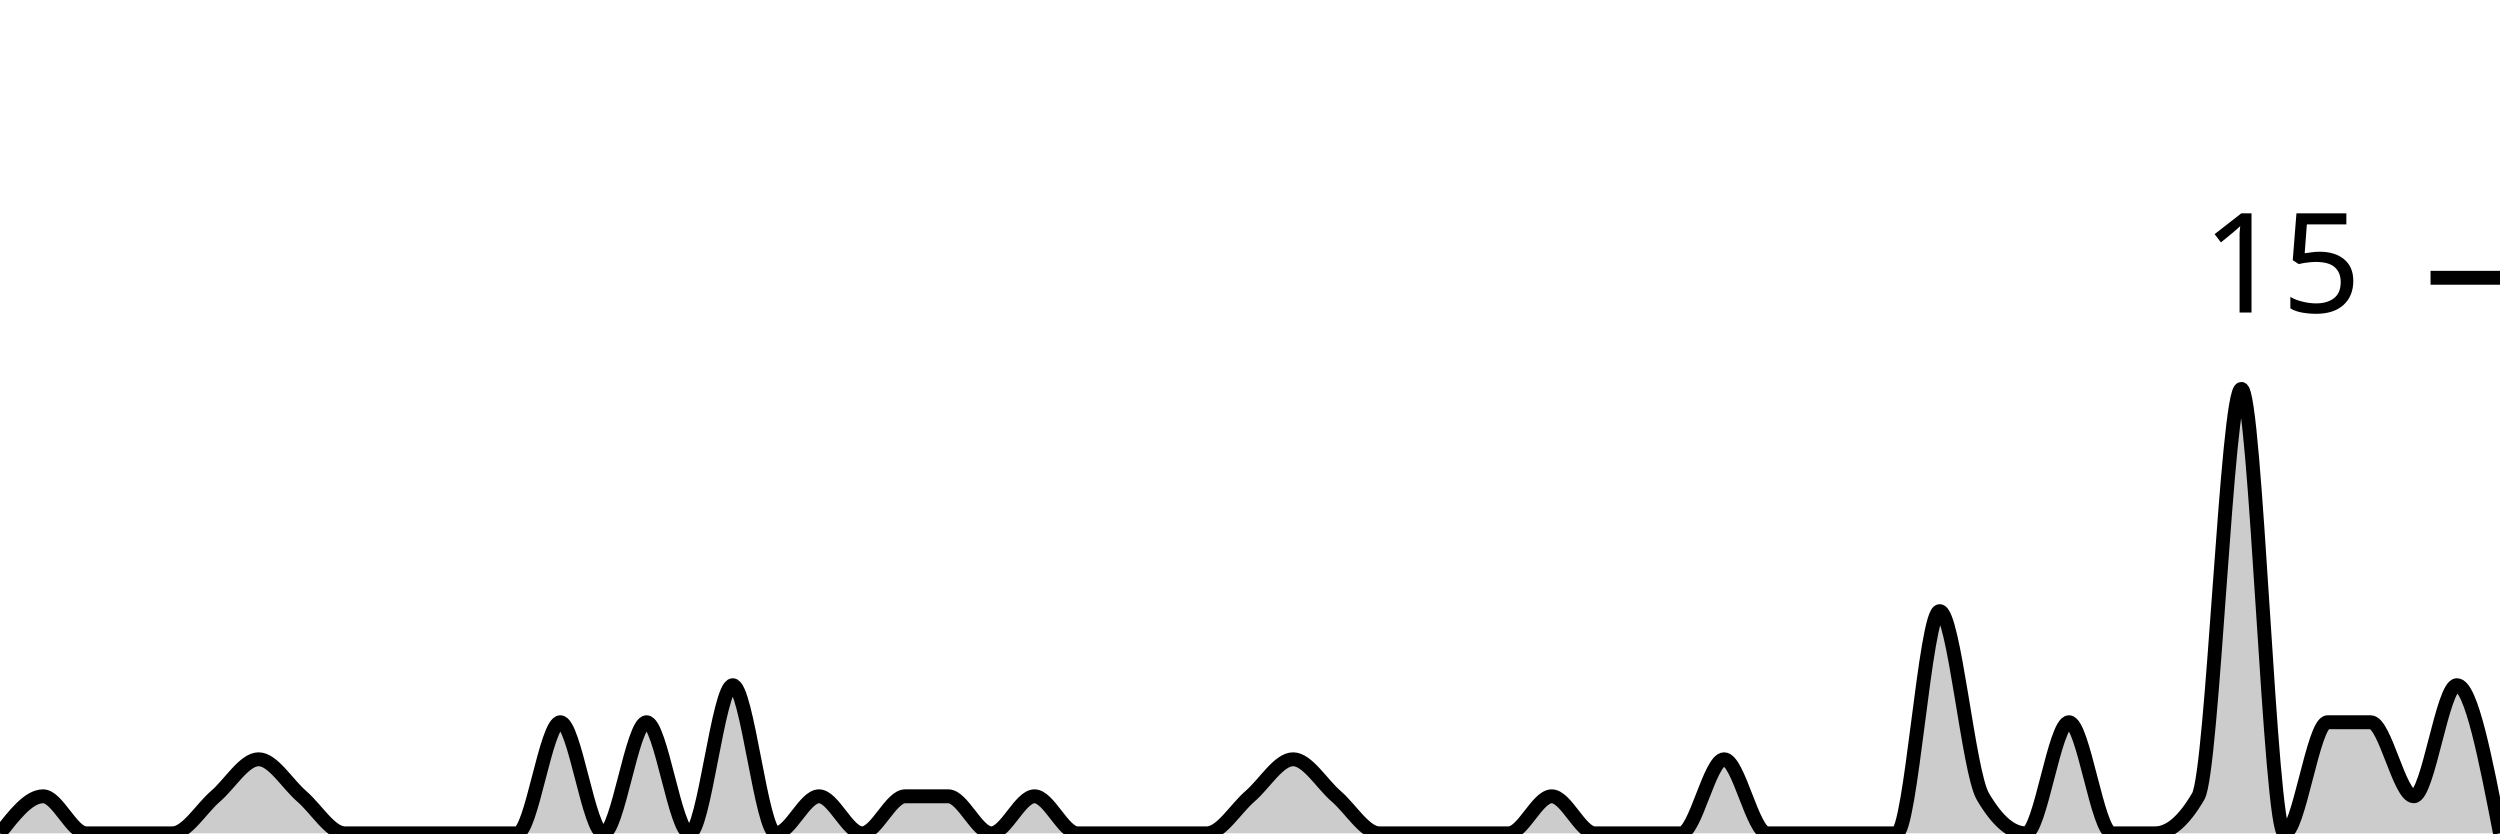
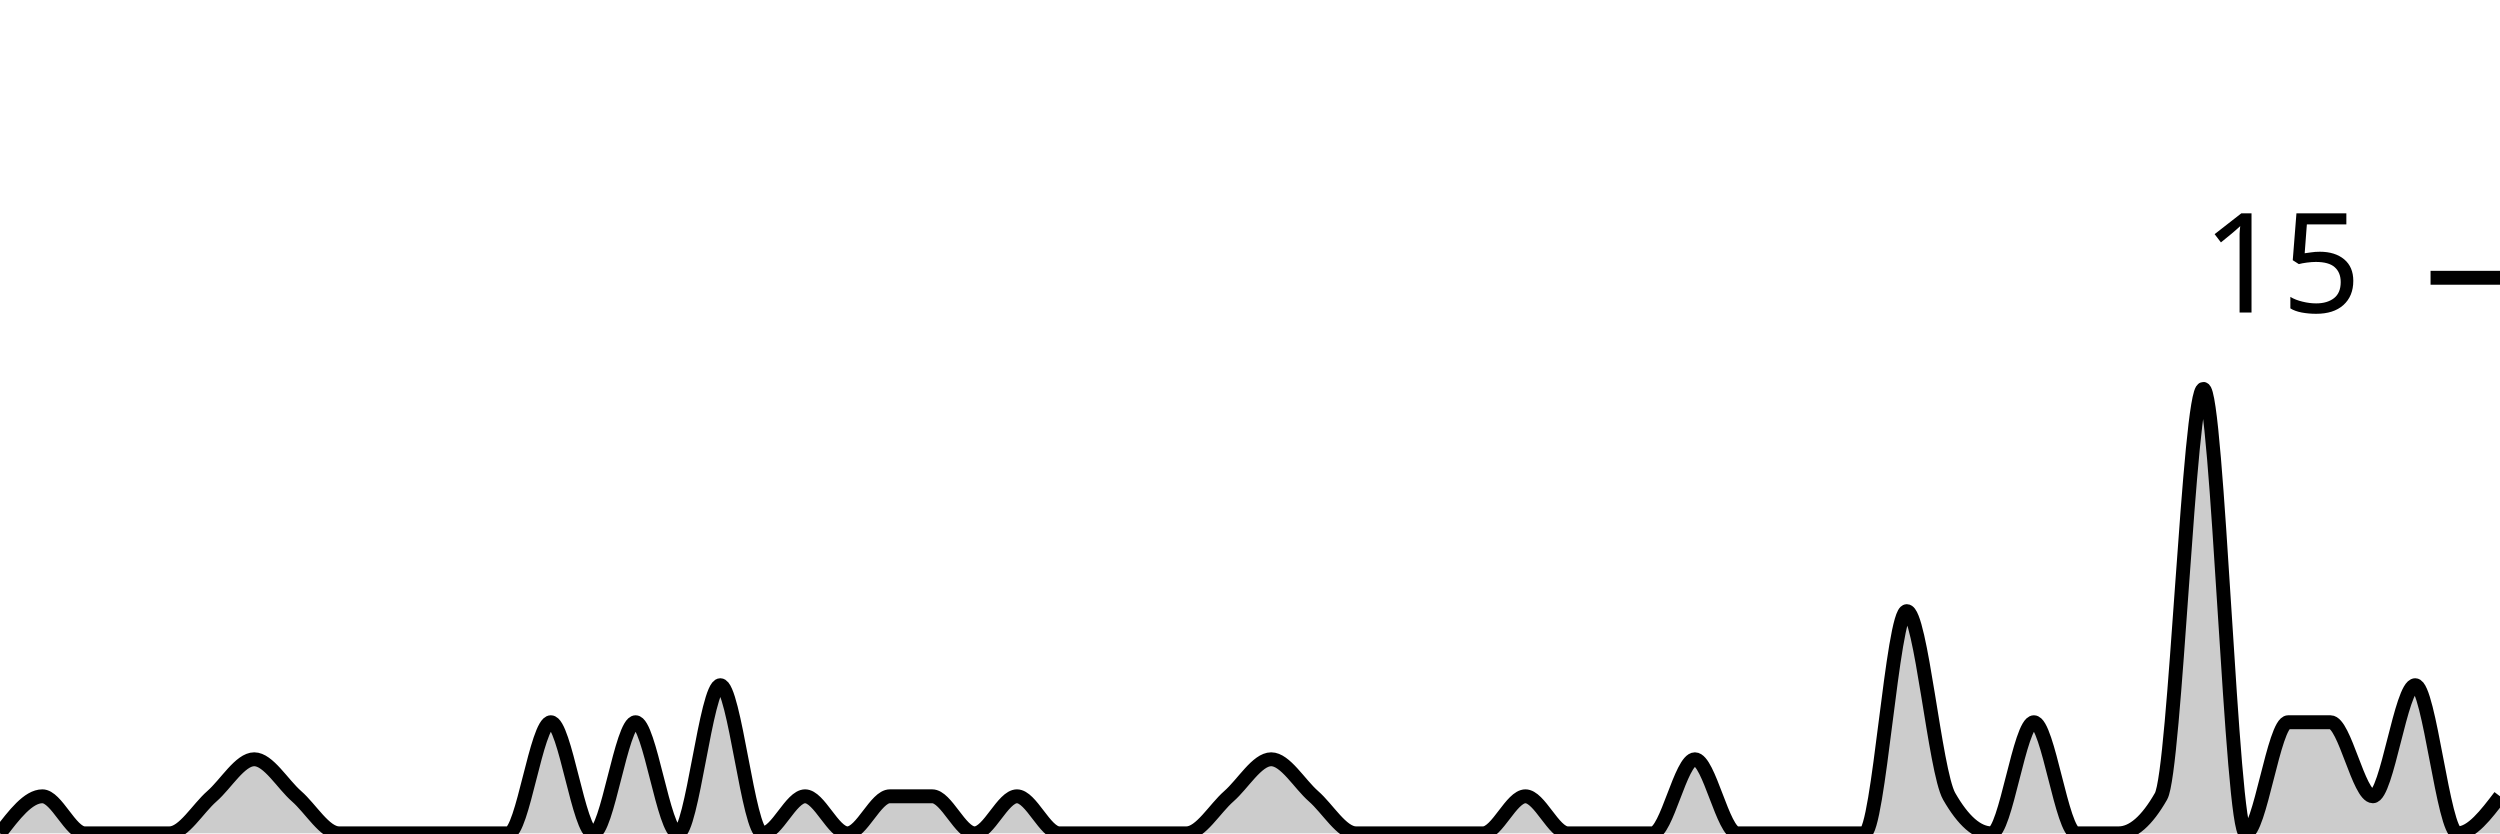
<svg xmlns="http://www.w3.org/2000/svg" viewBox="0 0 180 60">
  <g transform="translate(0,20)">
-     <path class="area" fill="rgba(0, 0, 0, 0.2)" d="M0,40C1.034,38.667,2.069,37.333,3.103,37.333C4.138,37.333,5.172,40,6.207,40C7.241,40,8.276,40,9.31,40C10.345,40,11.379,40,12.414,40C13.448,40,14.483,38.222,15.517,37.333C16.552,36.444,17.586,34.667,18.621,34.667C19.655,34.667,20.69,36.444,21.724,37.333C22.759,38.222,23.793,40,24.828,40C25.862,40,26.897,40,27.931,40C28.966,40,30,40,31.034,40C32.069,40,33.103,40,34.138,40C35.172,40,36.207,40,37.241,40C38.276,40,39.31,32,40.345,32C41.379,32,42.414,40,43.448,40C44.483,40,45.517,32,46.552,32C47.586,32,48.621,40,49.655,40C50.69,40,51.724,29.333,52.759,29.333C53.793,29.333,54.828,40,55.862,40C56.897,40,57.931,37.333,58.966,37.333C60,37.333,61.034,40,62.069,40C63.103,40,64.138,37.333,65.172,37.333C66.207,37.333,67.241,37.333,68.276,37.333C69.31,37.333,70.345,40,71.379,40C72.414,40,73.448,37.333,74.483,37.333C75.517,37.333,76.552,40,77.586,40C78.621,40,79.655,40,80.69,40C81.724,40,82.759,40,83.793,40C84.828,40,85.862,40,86.897,40C87.931,40,88.966,38.222,90,37.333C91.034,36.444,92.069,34.667,93.103,34.667C94.138,34.667,95.172,36.444,96.207,37.333C97.241,38.222,98.276,40,99.31,40C100.345,40,101.379,40,102.414,40C103.448,40,104.483,40,105.517,40C106.552,40,107.586,40,108.621,40C109.655,40,110.69,37.333,111.724,37.333C112.759,37.333,113.793,40,114.828,40C115.862,40,116.897,40,117.931,40C118.966,40,120,40,121.034,40C122.069,40,123.103,34.667,124.138,34.667C125.172,34.667,126.207,40,127.241,40C128.276,40,129.31,40,130.345,40C131.379,40,132.414,40,133.448,40C134.483,40,135.517,40,136.552,40C137.586,40,138.621,24,139.655,24C140.69,24,141.724,35.556,142.759,37.333C143.793,39.111,144.828,40,145.862,40C146.897,40,147.931,32,148.966,32C150,32,151.034,40,152.069,40C153.103,40,154.138,40,155.172,40C156.207,40,157.241,39.111,158.276,37.333C159.31,35.556,160.345,8,161.379,8C162.414,8,163.448,40,164.483,40C165.517,40,166.552,32,167.586,32C168.621,32,169.655,32,170.69,32C171.724,32,172.759,37.333,173.793,37.333C174.828,37.333,175.862,29.333,176.897,29.333C177.931,29.333,178.966,34.667,180,40L180,40C178.966,40,177.931,40,176.897,40C175.862,40,174.828,40,173.793,40C172.759,40,171.724,40,170.69,40C169.655,40,168.621,40,167.586,40C166.552,40,165.517,40,164.483,40C163.448,40,162.414,40,161.379,40C160.345,40,159.31,40,158.276,40C157.241,40,156.207,40,155.172,40C154.138,40,153.103,40,152.069,40C151.034,40,150,40,148.966,40C147.931,40,146.897,40,145.862,40C144.828,40,143.793,40,142.759,40C141.724,40,140.69,40,139.655,40C138.621,40,137.586,40,136.552,40C135.517,40,134.483,40,133.448,40C132.414,40,131.379,40,130.345,40C129.31,40,128.276,40,127.241,40C126.207,40,125.172,40,124.138,40C123.103,40,122.069,40,121.034,40C120,40,118.966,40,117.931,40C116.897,40,115.862,40,114.828,40C113.793,40,112.759,40,111.724,40C110.69,40,109.655,40,108.621,40C107.586,40,106.552,40,105.517,40C104.483,40,103.448,40,102.414,40C101.379,40,100.345,40,99.31,40C98.276,40,97.241,40,96.207,40C95.172,40,94.138,40,93.103,40C92.069,40,91.034,40,90,40C88.966,40,87.931,40,86.897,40C85.862,40,84.828,40,83.793,40C82.759,40,81.724,40,80.69,40C79.655,40,78.621,40,77.586,40C76.552,40,75.517,40,74.483,40C73.448,40,72.414,40,71.379,40C70.345,40,69.31,40,68.276,40C67.241,40,66.207,40,65.172,40C64.138,40,63.103,40,62.069,40C61.034,40,60,40,58.966,40C57.931,40,56.897,40,55.862,40C54.828,40,53.793,40,52.759,40C51.724,40,50.69,40,49.655,40C48.621,40,47.586,40,46.552,40C45.517,40,44.483,40,43.448,40C42.414,40,41.379,40,40.345,40C39.31,40,38.276,40,37.241,40C36.207,40,35.172,40,34.138,40C33.103,40,32.069,40,31.034,40C30,40,28.966,40,27.931,40C26.897,40,25.862,40,24.828,40C23.793,40,22.759,40,21.724,40C20.69,40,19.655,40,18.621,40C17.586,40,16.552,40,15.517,40C14.483,40,13.448,40,12.414,40C11.379,40,10.345,40,9.31,40C8.276,40,7.241,40,6.207,40C5.172,40,4.138,40,3.103,40C2.069,40,1.034,40,0,40Z" />
-     <path class="line" stroke="black" fill="none" d="M0,40C1.034,38.667,2.069,37.333,3.103,37.333C4.138,37.333,5.172,40,6.207,40C7.241,40,8.276,40,9.31,40C10.345,40,11.379,40,12.414,40C13.448,40,14.483,38.222,15.517,37.333C16.552,36.444,17.586,34.667,18.621,34.667C19.655,34.667,20.69,36.444,21.724,37.333C22.759,38.222,23.793,40,24.828,40C25.862,40,26.897,40,27.931,40C28.966,40,30,40,31.034,40C32.069,40,33.103,40,34.138,40C35.172,40,36.207,40,37.241,40C38.276,40,39.31,32,40.345,32C41.379,32,42.414,40,43.448,40C44.483,40,45.517,32,46.552,32C47.586,32,48.621,40,49.655,40C50.69,40,51.724,29.333,52.759,29.333C53.793,29.333,54.828,40,55.862,40C56.897,40,57.931,37.333,58.966,37.333C60,37.333,61.034,40,62.069,40C63.103,40,64.138,37.333,65.172,37.333C66.207,37.333,67.241,37.333,68.276,37.333C69.31,37.333,70.345,40,71.379,40C72.414,40,73.448,37.333,74.483,37.333C75.517,37.333,76.552,40,77.586,40C78.621,40,79.655,40,80.69,40C81.724,40,82.759,40,83.793,40C84.828,40,85.862,40,86.897,40C87.931,40,88.966,38.222,90,37.333C91.034,36.444,92.069,34.667,93.103,34.667C94.138,34.667,95.172,36.444,96.207,37.333C97.241,38.222,98.276,40,99.31,40C100.345,40,101.379,40,102.414,40C103.448,40,104.483,40,105.517,40C106.552,40,107.586,40,108.621,40C109.655,40,110.69,37.333,111.724,37.333C112.759,37.333,113.793,40,114.828,40C115.862,40,116.897,40,117.931,40C118.966,40,120,40,121.034,40C122.069,40,123.103,34.667,124.138,34.667C125.172,34.667,126.207,40,127.241,40C128.276,40,129.31,40,130.345,40C131.379,40,132.414,40,133.448,40C134.483,40,135.517,40,136.552,40C137.586,40,138.621,24,139.655,24C140.69,24,141.724,35.556,142.759,37.333C143.793,39.111,144.828,40,145.862,40C146.897,40,147.931,32,148.966,32C150,32,151.034,40,152.069,40C153.103,40,154.138,40,155.172,40C156.207,40,157.241,39.111,158.276,37.333C159.31,35.556,160.345,8,161.379,8C162.414,8,163.448,40,164.483,40C165.517,40,166.552,32,167.586,32C168.621,32,169.655,32,170.69,32C171.724,32,172.759,37.333,173.793,37.333C174.828,37.333,175.862,29.333,176.897,29.333C177.931,29.333,178.966,34.667,180,40" />
+     <path class="area" fill="rgba(0, 0, 0, 0.2)" d="M0,40C1.017,38.667,2.034,37.333,3.051,37.333C4.068,37.333,5.085,40,6.102,40C7.119,40,8.136,40,9.153,40C10.169,40,11.186,40,12.203,40C13.22,40,14.237,38.222,15.254,37.333C16.271,36.444,17.288,34.667,18.305,34.667C19.322,34.667,20.339,36.444,21.356,37.333C22.373,38.222,23.39,40,24.407,40C25.424,40,26.441,40,27.458,40C28.475,40,29.492,40,30.508,40C31.525,40,32.542,40,33.559,40C34.576,40,35.593,40,36.61,40C37.627,40,38.644,32,39.661,32C40.678,32,41.695,40,42.712,40C43.729,40,44.746,32,45.763,32C46.78,32,47.797,40,48.814,40C49.831,40,50.847,29.333,51.864,29.333C52.881,29.333,53.898,40,54.915,40C55.932,40,56.949,37.333,57.966,37.333C58.983,37.333,60,40,61.017,40C62.034,40,63.051,37.333,64.068,37.333C65.085,37.333,66.102,37.333,67.119,37.333C68.136,37.333,69.153,40,70.169,40C71.186,40,72.203,37.333,73.22,37.333C74.237,37.333,75.254,40,76.271,40C77.288,40,78.305,40,79.322,40C80.339,40,81.356,40,82.373,40C83.39,40,84.407,40,85.424,40C86.441,40,87.458,38.222,88.475,37.333C89.492,36.444,90.508,34.667,91.525,34.667C92.542,34.667,93.559,36.444,94.576,37.333C95.593,38.222,96.61,40,97.627,40C98.644,40,99.661,40,100.678,40C101.695,40,102.712,40,103.729,40C104.746,40,105.763,40,106.78,40C107.797,40,108.814,37.333,109.831,37.333C110.847,37.333,111.864,40,112.881,40C113.898,40,114.915,40,115.932,40C116.949,40,117.966,40,118.983,40C120,40,121.017,34.667,122.034,34.667C123.051,34.667,124.068,40,125.085,40C126.102,40,127.119,40,128.136,40C129.153,40,130.169,40,131.186,40C132.203,40,133.22,40,134.237,40C135.254,40,136.271,24,137.288,24C138.305,24,139.322,35.556,140.339,37.333C141.356,39.111,142.373,40,143.39,40C144.407,40,145.424,32,146.441,32C147.458,32,148.475,40,149.492,40C150.508,40,151.525,40,152.542,40C153.559,40,154.576,39.111,155.593,37.333C156.61,35.556,157.627,8,158.644,8C159.661,8,160.678,40,161.695,40C162.712,40,163.729,32,164.746,32C165.763,32,166.78,32,167.797,32C168.814,32,169.831,37.333,170.847,37.333C171.864,37.333,172.881,29.333,173.898,29.333C174.915,29.333,175.932,40,176.949,40C177.966,40,178.983,38.667,180,37.333L180,40C178.983,40,177.966,40,176.949,40C175.932,40,174.915,40,173.898,40C172.881,40,171.864,40,170.847,40C169.831,40,168.814,40,167.797,40C166.78,40,165.763,40,164.746,40C163.729,40,162.712,40,161.695,40C160.678,40,159.661,40,158.644,40C157.627,40,156.61,40,155.593,40C154.576,40,153.559,40,152.542,40C151.525,40,150.508,40,149.492,40C148.475,40,147.458,40,146.441,40C145.424,40,144.407,40,143.39,40C142.373,40,141.356,40,140.339,40C139.322,40,138.305,40,137.288,40C136.271,40,135.254,40,134.237,40C133.22,40,132.203,40,131.186,40C130.169,40,129.153,40,128.136,40C127.119,40,126.102,40,125.085,40C124.068,40,123.051,40,122.034,40C121.017,40,120,40,118.983,40C117.966,40,116.949,40,115.932,40C114.915,40,113.898,40,112.881,40C111.864,40,110.847,40,109.831,40C108.814,40,107.797,40,106.78,40C105.763,40,104.746,40,103.729,40C102.712,40,101.695,40,100.678,40C99.661,40,98.644,40,97.627,40C96.61,40,95.593,40,94.576,40C93.559,40,92.542,40,91.525,40C90.508,40,89.492,40,88.475,40C87.458,40,86.441,40,85.424,40C84.407,40,83.39,40,82.373,40C81.356,40,80.339,40,79.322,40C78.305,40,77.288,40,76.271,40C75.254,40,74.237,40,73.22,40C72.203,40,71.186,40,70.169,40C69.153,40,68.136,40,67.119,40C66.102,40,65.085,40,64.068,40C63.051,40,62.034,40,61.017,40C60,40,58.983,40,57.966,40C56.949,40,55.932,40,54.915,40C53.898,40,52.881,40,51.864,40C50.847,40,49.831,40,48.814,40C47.797,40,46.78,40,45.763,40C44.746,40,43.729,40,42.712,40C41.695,40,40.678,40,39.661,40C38.644,40,37.627,40,36.61,40C35.593,40,34.576,40,33.559,40C32.542,40,31.525,40,30.508,40C29.492,40,28.475,40,27.458,40C26.441,40,25.424,40,24.407,40C23.39,40,22.373,40,21.356,40C20.339,40,19.322,40,18.305,40C17.288,40,16.271,40,15.254,40C14.237,40,13.22,40,12.203,40C11.186,40,10.169,40,9.153,40C8.136,40,7.119,40,6.102,40C5.085,40,4.068,40,3.051,40C2.034,40,1.017,40,0,40Z" />
+     <path class="line" stroke="black" fill="none" d="M0,40C1.017,38.667,2.034,37.333,3.051,37.333C4.068,37.333,5.085,40,6.102,40C7.119,40,8.136,40,9.153,40C10.169,40,11.186,40,12.203,40C13.22,40,14.237,38.222,15.254,37.333C16.271,36.444,17.288,34.667,18.305,34.667C19.322,34.667,20.339,36.444,21.356,37.333C22.373,38.222,23.39,40,24.407,40C25.424,40,26.441,40,27.458,40C28.475,40,29.492,40,30.508,40C31.525,40,32.542,40,33.559,40C34.576,40,35.593,40,36.61,40C37.627,40,38.644,32,39.661,32C40.678,32,41.695,40,42.712,40C43.729,40,44.746,32,45.763,32C46.78,32,47.797,40,48.814,40C49.831,40,50.847,29.333,51.864,29.333C52.881,29.333,53.898,40,54.915,40C55.932,40,56.949,37.333,57.966,37.333C58.983,37.333,60,40,61.017,40C62.034,40,63.051,37.333,64.068,37.333C65.085,37.333,66.102,37.333,67.119,37.333C68.136,37.333,69.153,40,70.169,40C71.186,40,72.203,37.333,73.22,37.333C74.237,37.333,75.254,40,76.271,40C77.288,40,78.305,40,79.322,40C80.339,40,81.356,40,82.373,40C83.39,40,84.407,40,85.424,40C86.441,40,87.458,38.222,88.475,37.333C89.492,36.444,90.508,34.667,91.525,34.667C92.542,34.667,93.559,36.444,94.576,37.333C95.593,38.222,96.61,40,97.627,40C98.644,40,99.661,40,100.678,40C101.695,40,102.712,40,103.729,40C104.746,40,105.763,40,106.78,40C107.797,40,108.814,37.333,109.831,37.333C110.847,37.333,111.864,40,112.881,40C113.898,40,114.915,40,115.932,40C116.949,40,117.966,40,118.983,40C120,40,121.017,34.667,122.034,34.667C123.051,34.667,124.068,40,125.085,40C126.102,40,127.119,40,128.136,40C129.153,40,130.169,40,131.186,40C132.203,40,133.22,40,134.237,40C135.254,40,136.271,24,137.288,24C138.305,24,139.322,35.556,140.339,37.333C141.356,39.111,142.373,40,143.39,40C144.407,40,145.424,32,146.441,32C147.458,32,148.475,40,149.492,40C150.508,40,151.525,40,152.542,40C153.559,40,154.576,39.111,155.593,37.333C156.61,35.556,157.627,8,158.644,8C159.661,8,160.678,40,161.695,40C162.712,40,163.729,32,164.746,32C165.763,32,166.78,32,167.797,32C168.814,32,169.831,37.333,170.847,37.333C171.864,37.333,172.881,29.333,173.898,29.333C174.915,29.333,175.932,40,176.949,40C177.966,40,178.983,38.667,180,37.333" />
    <path class="axis-ceiling" stroke-width="1" stroke="black" fill="none" d="M175,0L180,0" />
    <text class="axis-ceiling-label" font-family="sans-serif" text-anchor="end" font-size="10px" x="170" y="2.5">15</text>
  </g>
</svg>
